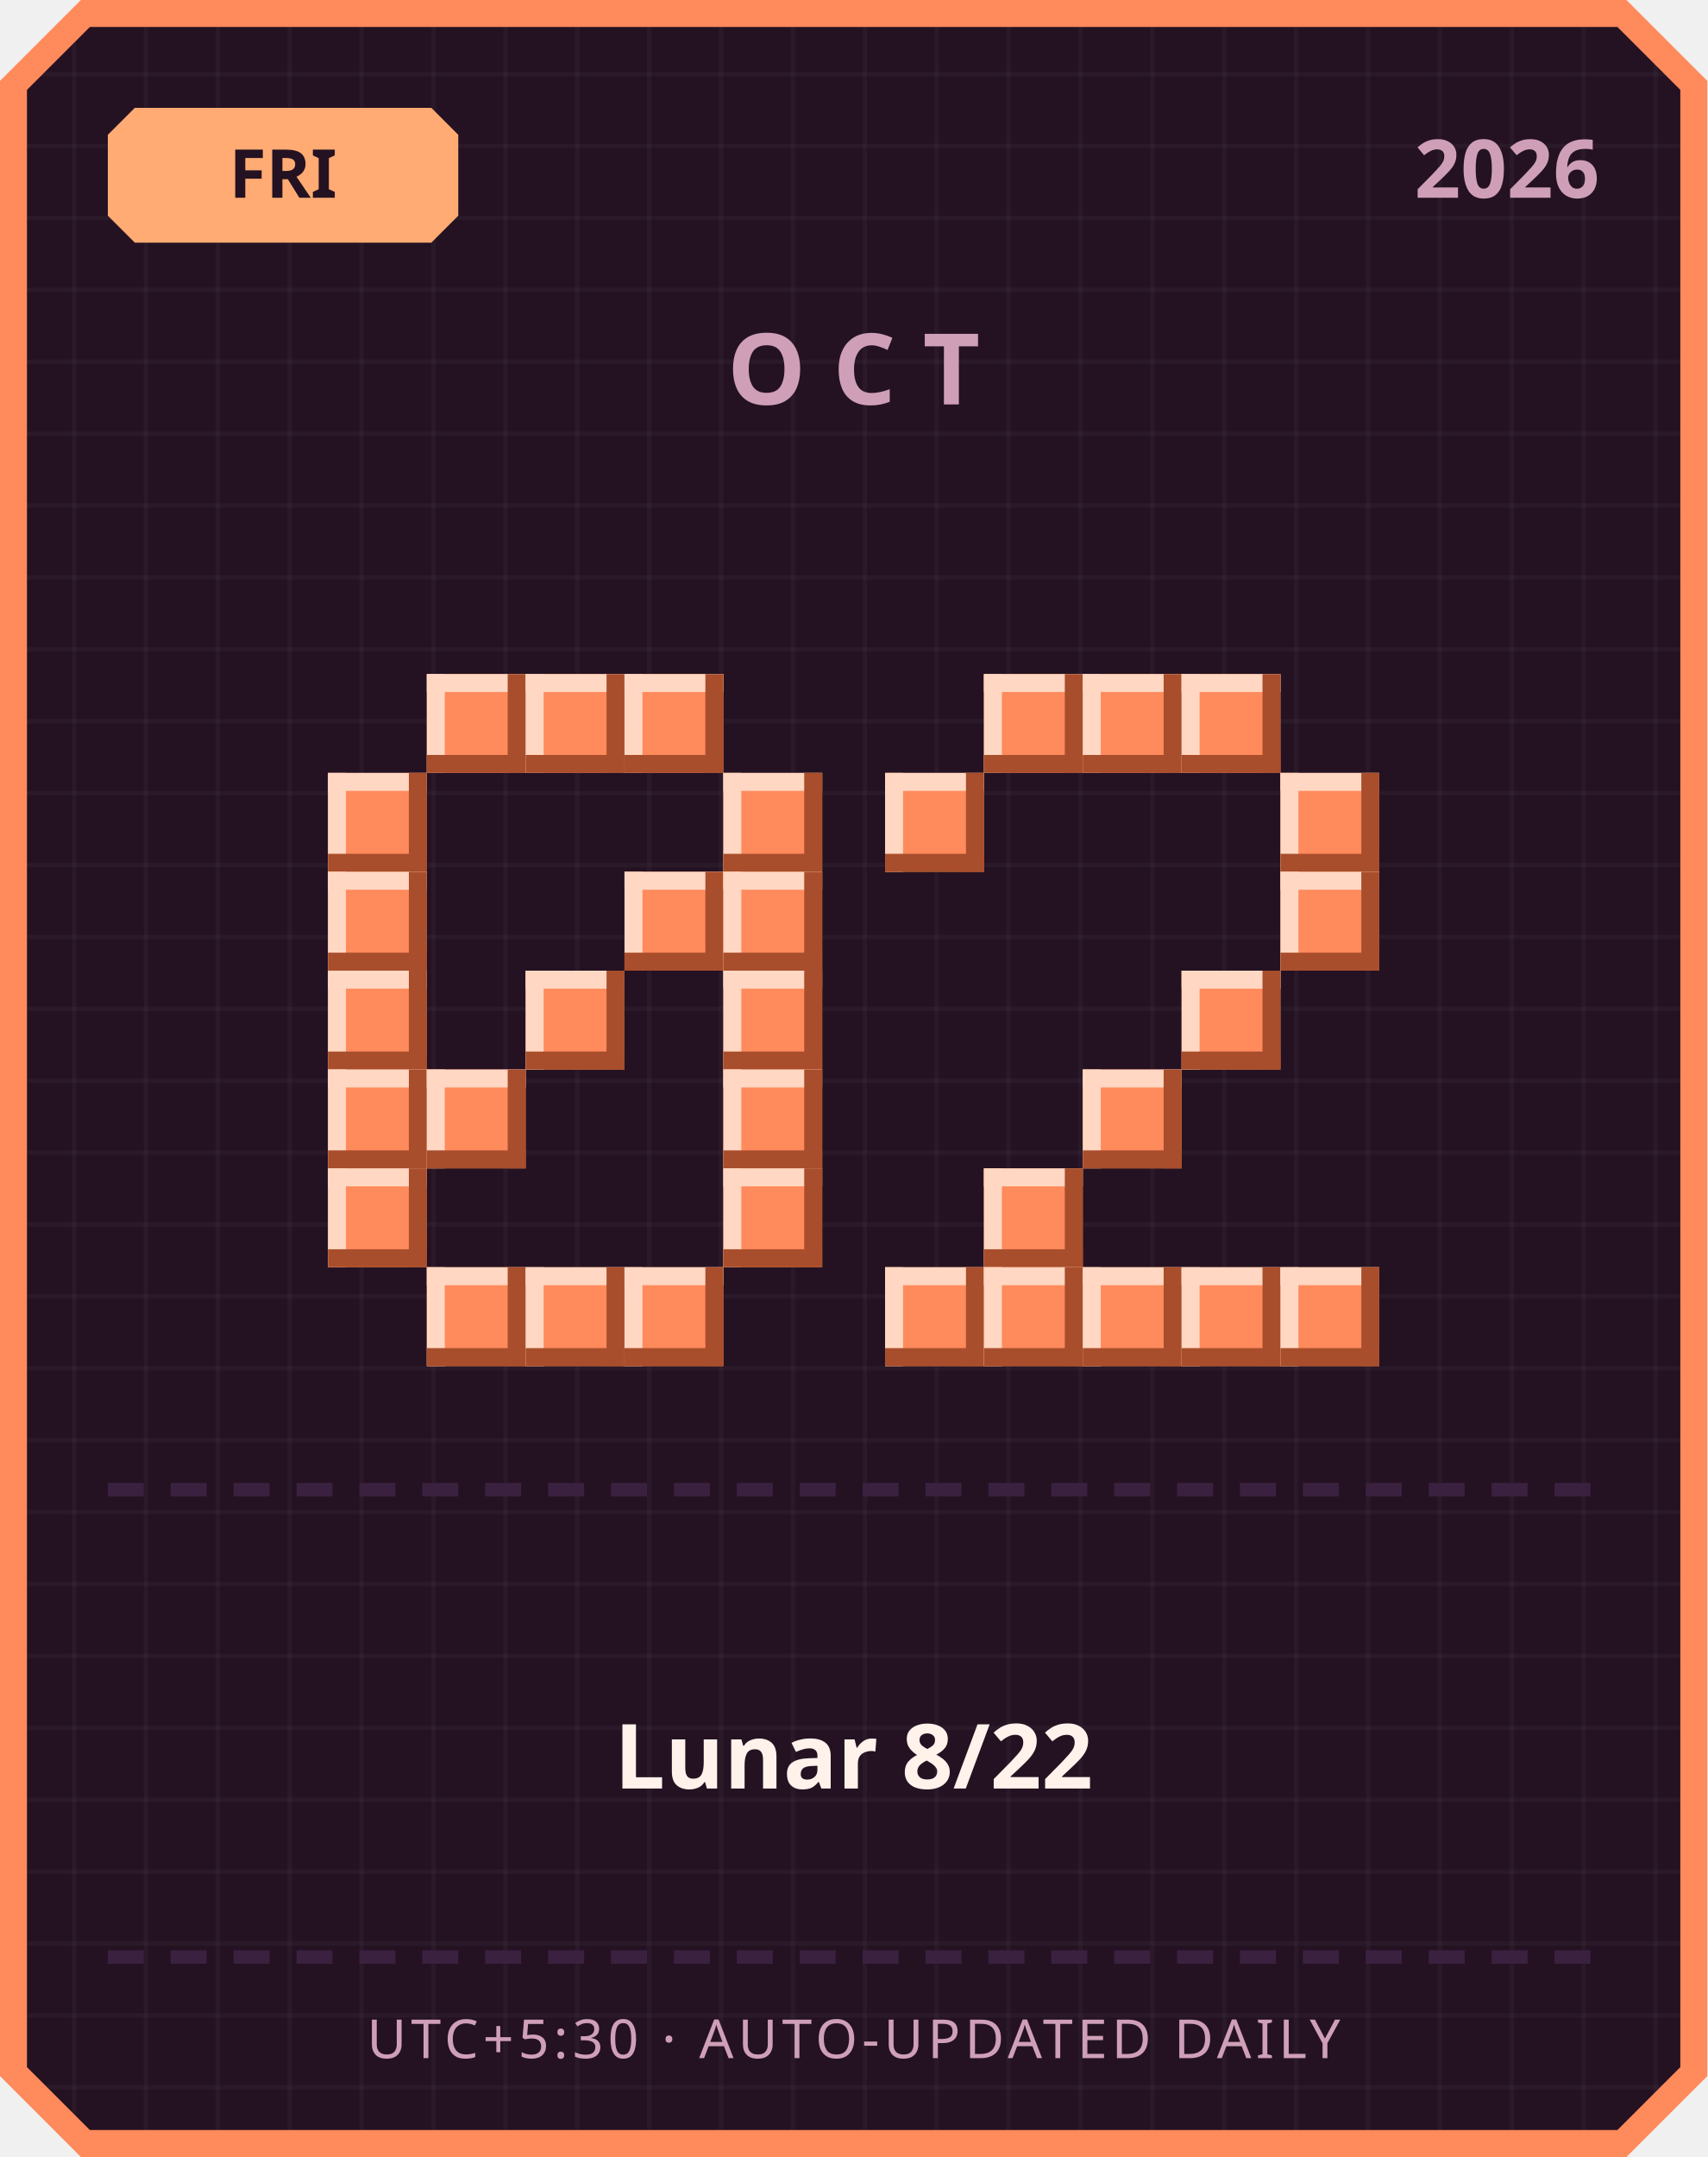
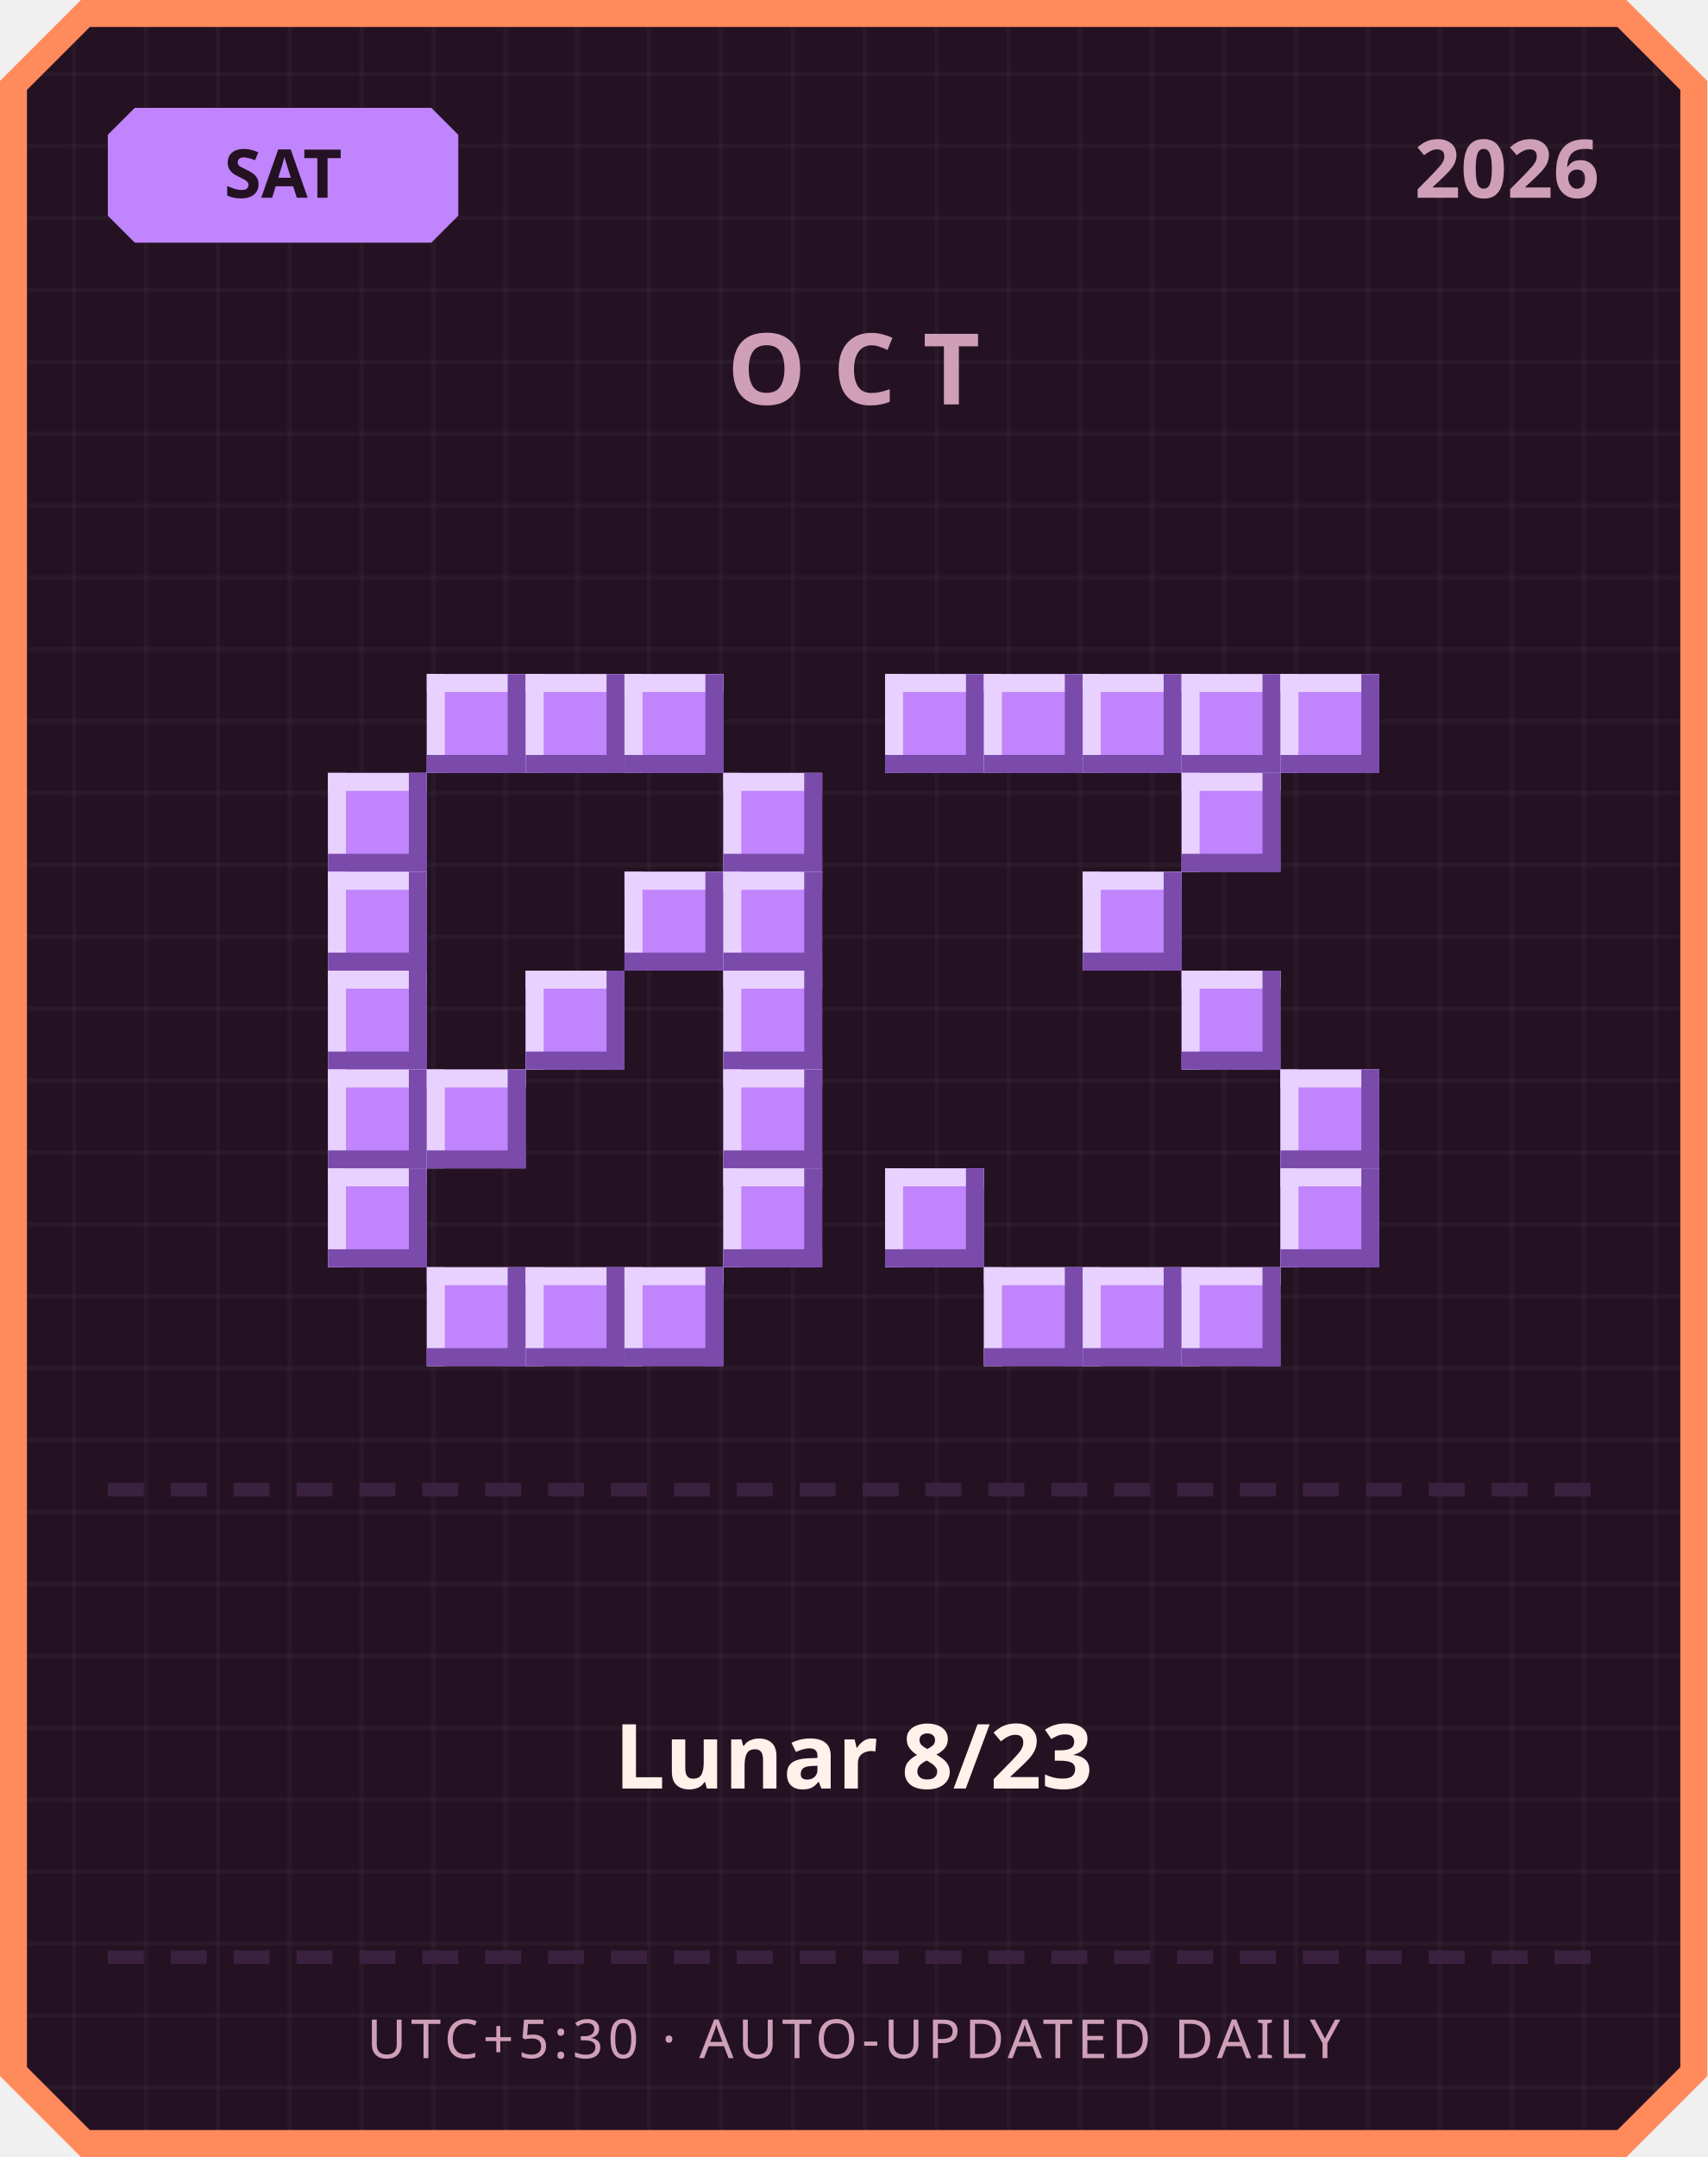
<svg xmlns="http://www.w3.org/2000/svg" width="380" height="480" viewBox="0 0 380 480">
  <defs>
    <pattern id="grid" width="16" height="16" patternUnits="userSpaceOnUse">
      <rect width="16" height="16" fill="#241222" />
      <rect width="1" height="16" fill="#ffffff" opacity="0.03" />
      <rect width="16" height="1" fill="#ffffff" opacity="0.03" />
    </pattern>
  </defs>
  <path d="M 18,0 L 362,0 L 380,18 L 380,462 L 362,480 L 18,480 L 0,462 L 0,18 Z" fill="#ff8a5c" />
  <path d="M 20,6 L 360,6 L 374,20 L 374,460 L 360,474 L 20,474 L 6,460 L 6,20 Z" fill="url(#grid)" />
-   <path d="M 30,24 L 96,24 L 102,30 L 102,48 L 96,54 L 30,54 L 24,48 L 24,30 Z" fill="#ffab73" />
-   <text x="63" y="44" text-anchor="middle" font-family="'Segoe UI', sans-serif" font-size="15" font-weight="700" fill="#241222">FRI</text>
+   <path d="M 30,24 L 96,24 L 102,30 L 102,48 L 96,54 L 30,54 L 24,48 L 24,30 Z" fill="#c084fc" />
+   <text x="63" y="44" text-anchor="middle" font-family="'Segoe UI', sans-serif" font-size="15" font-weight="700" fill="#241222">SAT</text>
  <text x="356" y="44" text-anchor="end" font-family="'Segoe UI', sans-serif" font-size="18" font-weight="700" fill="#cf9fb8">2026</text>
  <text x="190" y="90" text-anchor="middle" font-family="'Segoe UI', sans-serif" font-size="22" font-weight="700" letter-spacing="6" fill="#cf9fb8">OCT</text>
-   <rect x="95" y="150" width="22" height="22" fill="#ff8a5c" />
-   <rect x="95" y="150" width="22" height="4" fill="#ffd7c2" />
-   <rect x="95" y="150" width="4" height="22" fill="#ffd7c2" />
-   <rect x="95" y="168" width="22" height="4" fill="#a84e2c" />
-   <rect x="113" y="150" width="4" height="22" fill="#a84e2c" />
-   <rect x="117" y="150" width="22" height="22" fill="#ff8a5c" />
-   <rect x="117" y="150" width="22" height="4" fill="#ffd7c2" />
-   <rect x="117" y="150" width="4" height="22" fill="#ffd7c2" />
-   <rect x="117" y="168" width="22" height="4" fill="#a84e2c" />
-   <rect x="135" y="150" width="4" height="22" fill="#a84e2c" />
-   <rect x="139" y="150" width="22" height="22" fill="#ff8a5c" />
-   <rect x="139" y="150" width="22" height="4" fill="#ffd7c2" />
-   <rect x="139" y="150" width="4" height="22" fill="#ffd7c2" />
-   <rect x="139" y="168" width="22" height="4" fill="#a84e2c" />
-   <rect x="157" y="150" width="4" height="22" fill="#a84e2c" />
-   <rect x="73" y="172" width="22" height="22" fill="#ff8a5c" />
-   <rect x="73" y="172" width="22" height="4" fill="#ffd7c2" />
-   <rect x="73" y="172" width="4" height="22" fill="#ffd7c2" />
-   <rect x="73" y="190" width="22" height="4" fill="#a84e2c" />
-   <rect x="91" y="172" width="4" height="22" fill="#a84e2c" />
-   <rect x="161" y="172" width="22" height="22" fill="#ff8a5c" />
-   <rect x="161" y="172" width="22" height="4" fill="#ffd7c2" />
-   <rect x="161" y="172" width="4" height="22" fill="#ffd7c2" />
-   <rect x="161" y="190" width="22" height="4" fill="#a84e2c" />
-   <rect x="179" y="172" width="4" height="22" fill="#a84e2c" />
-   <rect x="73" y="194" width="22" height="22" fill="#ff8a5c" />
-   <rect x="73" y="194" width="22" height="4" fill="#ffd7c2" />
-   <rect x="73" y="194" width="4" height="22" fill="#ffd7c2" />
-   <rect x="73" y="212" width="22" height="4" fill="#a84e2c" />
-   <rect x="91" y="194" width="4" height="22" fill="#a84e2c" />
-   <rect x="139" y="194" width="22" height="22" fill="#ff8a5c" />
-   <rect x="139" y="194" width="22" height="4" fill="#ffd7c2" />
-   <rect x="139" y="194" width="4" height="22" fill="#ffd7c2" />
-   <rect x="139" y="212" width="22" height="4" fill="#a84e2c" />
-   <rect x="157" y="194" width="4" height="22" fill="#a84e2c" />
-   <rect x="161" y="194" width="22" height="22" fill="#ff8a5c" />
-   <rect x="161" y="194" width="22" height="4" fill="#ffd7c2" />
-   <rect x="161" y="194" width="4" height="22" fill="#ffd7c2" />
-   <rect x="161" y="212" width="22" height="4" fill="#a84e2c" />
-   <rect x="179" y="194" width="4" height="22" fill="#a84e2c" />
-   <rect x="73" y="216" width="22" height="22" fill="#ff8a5c" />
-   <rect x="73" y="216" width="22" height="4" fill="#ffd7c2" />
-   <rect x="73" y="216" width="4" height="22" fill="#ffd7c2" />
-   <rect x="73" y="234" width="22" height="4" fill="#a84e2c" />
-   <rect x="91" y="216" width="4" height="22" fill="#a84e2c" />
-   <rect x="117" y="216" width="22" height="22" fill="#ff8a5c" />
-   <rect x="117" y="216" width="22" height="4" fill="#ffd7c2" />
-   <rect x="117" y="216" width="4" height="22" fill="#ffd7c2" />
-   <rect x="117" y="234" width="22" height="4" fill="#a84e2c" />
-   <rect x="135" y="216" width="4" height="22" fill="#a84e2c" />
-   <rect x="161" y="216" width="22" height="22" fill="#ff8a5c" />
-   <rect x="161" y="216" width="22" height="4" fill="#ffd7c2" />
-   <rect x="161" y="216" width="4" height="22" fill="#ffd7c2" />
-   <rect x="161" y="234" width="22" height="4" fill="#a84e2c" />
-   <rect x="179" y="216" width="4" height="22" fill="#a84e2c" />
-   <rect x="73" y="238" width="22" height="22" fill="#ff8a5c" />
-   <rect x="73" y="238" width="22" height="4" fill="#ffd7c2" />
-   <rect x="73" y="238" width="4" height="22" fill="#ffd7c2" />
-   <rect x="73" y="256" width="22" height="4" fill="#a84e2c" />
-   <rect x="91" y="238" width="4" height="22" fill="#a84e2c" />
-   <rect x="95" y="238" width="22" height="22" fill="#ff8a5c" />
-   <rect x="95" y="238" width="22" height="4" fill="#ffd7c2" />
-   <rect x="95" y="238" width="4" height="22" fill="#ffd7c2" />
-   <rect x="95" y="256" width="22" height="4" fill="#a84e2c" />
-   <rect x="113" y="238" width="4" height="22" fill="#a84e2c" />
-   <rect x="161" y="238" width="22" height="22" fill="#ff8a5c" />
-   <rect x="161" y="238" width="22" height="4" fill="#ffd7c2" />
-   <rect x="161" y="238" width="4" height="22" fill="#ffd7c2" />
-   <rect x="161" y="256" width="22" height="4" fill="#a84e2c" />
-   <rect x="179" y="238" width="4" height="22" fill="#a84e2c" />
-   <rect x="73" y="260" width="22" height="22" fill="#ff8a5c" />
-   <rect x="73" y="260" width="22" height="4" fill="#ffd7c2" />
-   <rect x="73" y="260" width="4" height="22" fill="#ffd7c2" />
-   <rect x="73" y="278" width="22" height="4" fill="#a84e2c" />
-   <rect x="91" y="260" width="4" height="22" fill="#a84e2c" />
-   <rect x="161" y="260" width="22" height="22" fill="#ff8a5c" />
-   <rect x="161" y="260" width="22" height="4" fill="#ffd7c2" />
-   <rect x="161" y="260" width="4" height="22" fill="#ffd7c2" />
-   <rect x="161" y="278" width="22" height="4" fill="#a84e2c" />
-   <rect x="179" y="260" width="4" height="22" fill="#a84e2c" />
-   <rect x="95" y="282" width="22" height="22" fill="#ff8a5c" />
-   <rect x="95" y="282" width="22" height="4" fill="#ffd7c2" />
-   <rect x="95" y="282" width="4" height="22" fill="#ffd7c2" />
-   <rect x="95" y="300" width="22" height="4" fill="#a84e2c" />
-   <rect x="113" y="282" width="4" height="22" fill="#a84e2c" />
-   <rect x="117" y="282" width="22" height="22" fill="#ff8a5c" />
-   <rect x="117" y="282" width="22" height="4" fill="#ffd7c2" />
-   <rect x="117" y="282" width="4" height="22" fill="#ffd7c2" />
-   <rect x="117" y="300" width="22" height="4" fill="#a84e2c" />
-   <rect x="135" y="282" width="4" height="22" fill="#a84e2c" />
-   <rect x="139" y="282" width="22" height="22" fill="#ff8a5c" />
-   <rect x="139" y="282" width="22" height="4" fill="#ffd7c2" />
-   <rect x="139" y="282" width="4" height="22" fill="#ffd7c2" />
-   <rect x="139" y="300" width="22" height="4" fill="#a84e2c" />
-   <rect x="157" y="282" width="4" height="22" fill="#a84e2c" />
-   <rect x="219" y="150" width="22" height="22" fill="#ff8a5c" />
-   <rect x="219" y="150" width="22" height="4" fill="#ffd7c2" />
-   <rect x="219" y="150" width="4" height="22" fill="#ffd7c2" />
-   <rect x="219" y="168" width="22" height="4" fill="#a84e2c" />
-   <rect x="237" y="150" width="4" height="22" fill="#a84e2c" />
-   <rect x="241" y="150" width="22" height="22" fill="#ff8a5c" />
-   <rect x="241" y="150" width="22" height="4" fill="#ffd7c2" />
-   <rect x="241" y="150" width="4" height="22" fill="#ffd7c2" />
-   <rect x="241" y="168" width="22" height="4" fill="#a84e2c" />
-   <rect x="259" y="150" width="4" height="22" fill="#a84e2c" />
-   <rect x="263" y="150" width="22" height="22" fill="#ff8a5c" />
-   <rect x="263" y="150" width="22" height="4" fill="#ffd7c2" />
-   <rect x="263" y="150" width="4" height="22" fill="#ffd7c2" />
-   <rect x="263" y="168" width="22" height="4" fill="#a84e2c" />
-   <rect x="281" y="150" width="4" height="22" fill="#a84e2c" />
-   <rect x="197" y="172" width="22" height="22" fill="#ff8a5c" />
-   <rect x="197" y="172" width="22" height="4" fill="#ffd7c2" />
-   <rect x="197" y="172" width="4" height="22" fill="#ffd7c2" />
-   <rect x="197" y="190" width="22" height="4" fill="#a84e2c" />
-   <rect x="215" y="172" width="4" height="22" fill="#a84e2c" />
-   <rect x="285" y="172" width="22" height="22" fill="#ff8a5c" />
-   <rect x="285" y="172" width="22" height="4" fill="#ffd7c2" />
-   <rect x="285" y="172" width="4" height="22" fill="#ffd7c2" />
-   <rect x="285" y="190" width="22" height="4" fill="#a84e2c" />
-   <rect x="303" y="172" width="4" height="22" fill="#a84e2c" />
-   <rect x="285" y="194" width="22" height="22" fill="#ff8a5c" />
-   <rect x="285" y="194" width="22" height="4" fill="#ffd7c2" />
-   <rect x="285" y="194" width="4" height="22" fill="#ffd7c2" />
-   <rect x="285" y="212" width="22" height="4" fill="#a84e2c" />
-   <rect x="303" y="194" width="4" height="22" fill="#a84e2c" />
-   <rect x="263" y="216" width="22" height="22" fill="#ff8a5c" />
-   <rect x="263" y="216" width="22" height="4" fill="#ffd7c2" />
-   <rect x="263" y="216" width="4" height="22" fill="#ffd7c2" />
-   <rect x="263" y="234" width="22" height="4" fill="#a84e2c" />
-   <rect x="281" y="216" width="4" height="22" fill="#a84e2c" />
-   <rect x="241" y="238" width="22" height="22" fill="#ff8a5c" />
-   <rect x="241" y="238" width="22" height="4" fill="#ffd7c2" />
-   <rect x="241" y="238" width="4" height="22" fill="#ffd7c2" />
-   <rect x="241" y="256" width="22" height="4" fill="#a84e2c" />
-   <rect x="259" y="238" width="4" height="22" fill="#a84e2c" />
-   <rect x="219" y="260" width="22" height="22" fill="#ff8a5c" />
-   <rect x="219" y="260" width="22" height="4" fill="#ffd7c2" />
-   <rect x="219" y="260" width="4" height="22" fill="#ffd7c2" />
-   <rect x="219" y="278" width="22" height="4" fill="#a84e2c" />
-   <rect x="237" y="260" width="4" height="22" fill="#a84e2c" />
-   <rect x="197" y="282" width="22" height="22" fill="#ff8a5c" />
-   <rect x="197" y="282" width="22" height="4" fill="#ffd7c2" />
-   <rect x="197" y="282" width="4" height="22" fill="#ffd7c2" />
-   <rect x="197" y="300" width="22" height="4" fill="#a84e2c" />
-   <rect x="215" y="282" width="4" height="22" fill="#a84e2c" />
-   <rect x="219" y="282" width="22" height="22" fill="#ff8a5c" />
-   <rect x="219" y="282" width="22" height="4" fill="#ffd7c2" />
-   <rect x="219" y="282" width="4" height="22" fill="#ffd7c2" />
-   <rect x="219" y="300" width="22" height="4" fill="#a84e2c" />
-   <rect x="237" y="282" width="4" height="22" fill="#a84e2c" />
-   <rect x="241" y="282" width="22" height="22" fill="#ff8a5c" />
-   <rect x="241" y="282" width="22" height="4" fill="#ffd7c2" />
-   <rect x="241" y="282" width="4" height="22" fill="#ffd7c2" />
-   <rect x="241" y="300" width="22" height="4" fill="#a84e2c" />
-   <rect x="259" y="282" width="4" height="22" fill="#a84e2c" />
-   <rect x="263" y="282" width="22" height="22" fill="#ff8a5c" />
-   <rect x="263" y="282" width="22" height="4" fill="#ffd7c2" />
-   <rect x="263" y="282" width="4" height="22" fill="#ffd7c2" />
-   <rect x="263" y="300" width="22" height="4" fill="#a84e2c" />
-   <rect x="281" y="282" width="4" height="22" fill="#a84e2c" />
-   <rect x="285" y="282" width="22" height="22" fill="#ff8a5c" />
-   <rect x="285" y="282" width="22" height="4" fill="#ffd7c2" />
-   <rect x="285" y="282" width="4" height="22" fill="#ffd7c2" />
-   <rect x="285" y="300" width="22" height="4" fill="#a84e2c" />
-   <rect x="303" y="282" width="4" height="22" fill="#a84e2c" />
+   <rect x="95" y="150" width="22" height="22" fill="#c084fc" />
+   <rect x="95" y="150" width="22" height="4" fill="#e9d1ff" />
+   <rect x="95" y="150" width="4" height="22" fill="#e9d1ff" />
+   <rect x="95" y="168" width="22" height="4" fill="#7a4bab" />
+   <rect x="113" y="150" width="4" height="22" fill="#7a4bab" />
+   <rect x="117" y="150" width="22" height="22" fill="#c084fc" />
+   <rect x="117" y="150" width="22" height="4" fill="#e9d1ff" />
+   <rect x="117" y="150" width="4" height="22" fill="#e9d1ff" />
+   <rect x="117" y="168" width="22" height="4" fill="#7a4bab" />
+   <rect x="135" y="150" width="4" height="22" fill="#7a4bab" />
+   <rect x="139" y="150" width="22" height="22" fill="#c084fc" />
+   <rect x="139" y="150" width="22" height="4" fill="#e9d1ff" />
+   <rect x="139" y="150" width="4" height="22" fill="#e9d1ff" />
+   <rect x="139" y="168" width="22" height="4" fill="#7a4bab" />
+   <rect x="157" y="150" width="4" height="22" fill="#7a4bab" />
+   <rect x="73" y="172" width="22" height="22" fill="#c084fc" />
+   <rect x="73" y="172" width="22" height="4" fill="#e9d1ff" />
+   <rect x="73" y="172" width="4" height="22" fill="#e9d1ff" />
+   <rect x="73" y="190" width="22" height="4" fill="#7a4bab" />
+   <rect x="91" y="172" width="4" height="22" fill="#7a4bab" />
+   <rect x="161" y="172" width="22" height="22" fill="#c084fc" />
+   <rect x="161" y="172" width="22" height="4" fill="#e9d1ff" />
+   <rect x="161" y="172" width="4" height="22" fill="#e9d1ff" />
+   <rect x="161" y="190" width="22" height="4" fill="#7a4bab" />
+   <rect x="179" y="172" width="4" height="22" fill="#7a4bab" />
+   <rect x="73" y="194" width="22" height="22" fill="#c084fc" />
+   <rect x="73" y="194" width="22" height="4" fill="#e9d1ff" />
+   <rect x="73" y="194" width="4" height="22" fill="#e9d1ff" />
+   <rect x="73" y="212" width="22" height="4" fill="#7a4bab" />
+   <rect x="91" y="194" width="4" height="22" fill="#7a4bab" />
+   <rect x="139" y="194" width="22" height="22" fill="#c084fc" />
+   <rect x="139" y="194" width="22" height="4" fill="#e9d1ff" />
+   <rect x="139" y="194" width="4" height="22" fill="#e9d1ff" />
+   <rect x="139" y="212" width="22" height="4" fill="#7a4bab" />
+   <rect x="157" y="194" width="4" height="22" fill="#7a4bab" />
+   <rect x="161" y="194" width="22" height="22" fill="#c084fc" />
+   <rect x="161" y="194" width="22" height="4" fill="#e9d1ff" />
+   <rect x="161" y="194" width="4" height="22" fill="#e9d1ff" />
+   <rect x="161" y="212" width="22" height="4" fill="#7a4bab" />
+   <rect x="179" y="194" width="4" height="22" fill="#7a4bab" />
+   <rect x="73" y="216" width="22" height="22" fill="#c084fc" />
+   <rect x="73" y="216" width="22" height="4" fill="#e9d1ff" />
+   <rect x="73" y="216" width="4" height="22" fill="#e9d1ff" />
+   <rect x="73" y="234" width="22" height="4" fill="#7a4bab" />
+   <rect x="91" y="216" width="4" height="22" fill="#7a4bab" />
+   <rect x="117" y="216" width="22" height="22" fill="#c084fc" />
+   <rect x="117" y="216" width="22" height="4" fill="#e9d1ff" />
+   <rect x="117" y="216" width="4" height="22" fill="#e9d1ff" />
+   <rect x="117" y="234" width="22" height="4" fill="#7a4bab" />
+   <rect x="135" y="216" width="4" height="22" fill="#7a4bab" />
+   <rect x="161" y="216" width="22" height="22" fill="#c084fc" />
+   <rect x="161" y="216" width="22" height="4" fill="#e9d1ff" />
+   <rect x="161" y="216" width="4" height="22" fill="#e9d1ff" />
+   <rect x="161" y="234" width="22" height="4" fill="#7a4bab" />
+   <rect x="179" y="216" width="4" height="22" fill="#7a4bab" />
+   <rect x="73" y="238" width="22" height="22" fill="#c084fc" />
+   <rect x="73" y="238" width="22" height="4" fill="#e9d1ff" />
+   <rect x="73" y="238" width="4" height="22" fill="#e9d1ff" />
+   <rect x="73" y="256" width="22" height="4" fill="#7a4bab" />
+   <rect x="91" y="238" width="4" height="22" fill="#7a4bab" />
+   <rect x="95" y="238" width="22" height="22" fill="#c084fc" />
+   <rect x="95" y="238" width="22" height="4" fill="#e9d1ff" />
+   <rect x="95" y="238" width="4" height="22" fill="#e9d1ff" />
+   <rect x="95" y="256" width="22" height="4" fill="#7a4bab" />
+   <rect x="113" y="238" width="4" height="22" fill="#7a4bab" />
+   <rect x="161" y="238" width="22" height="22" fill="#c084fc" />
+   <rect x="161" y="238" width="22" height="4" fill="#e9d1ff" />
+   <rect x="161" y="238" width="4" height="22" fill="#e9d1ff" />
+   <rect x="161" y="256" width="22" height="4" fill="#7a4bab" />
+   <rect x="179" y="238" width="4" height="22" fill="#7a4bab" />
+   <rect x="73" y="260" width="22" height="22" fill="#c084fc" />
+   <rect x="73" y="260" width="22" height="4" fill="#e9d1ff" />
+   <rect x="73" y="260" width="4" height="22" fill="#e9d1ff" />
+   <rect x="73" y="278" width="22" height="4" fill="#7a4bab" />
+   <rect x="91" y="260" width="4" height="22" fill="#7a4bab" />
+   <rect x="161" y="260" width="22" height="22" fill="#c084fc" />
+   <rect x="161" y="260" width="22" height="4" fill="#e9d1ff" />
+   <rect x="161" y="260" width="4" height="22" fill="#e9d1ff" />
+   <rect x="161" y="278" width="22" height="4" fill="#7a4bab" />
+   <rect x="179" y="260" width="4" height="22" fill="#7a4bab" />
+   <rect x="95" y="282" width="22" height="22" fill="#c084fc" />
+   <rect x="95" y="282" width="22" height="4" fill="#e9d1ff" />
+   <rect x="95" y="282" width="4" height="22" fill="#e9d1ff" />
+   <rect x="95" y="300" width="22" height="4" fill="#7a4bab" />
+   <rect x="113" y="282" width="4" height="22" fill="#7a4bab" />
+   <rect x="117" y="282" width="22" height="22" fill="#c084fc" />
+   <rect x="117" y="282" width="22" height="4" fill="#e9d1ff" />
+   <rect x="117" y="282" width="4" height="22" fill="#e9d1ff" />
+   <rect x="117" y="300" width="22" height="4" fill="#7a4bab" />
+   <rect x="135" y="282" width="4" height="22" fill="#7a4bab" />
+   <rect x="139" y="282" width="22" height="22" fill="#c084fc" />
+   <rect x="139" y="282" width="22" height="4" fill="#e9d1ff" />
+   <rect x="139" y="282" width="4" height="22" fill="#e9d1ff" />
+   <rect x="139" y="300" width="22" height="4" fill="#7a4bab" />
+   <rect x="157" y="282" width="4" height="22" fill="#7a4bab" />
+   <rect x="197" y="150" width="22" height="22" fill="#c084fc" />
+   <rect x="197" y="150" width="22" height="4" fill="#e9d1ff" />
+   <rect x="197" y="150" width="4" height="22" fill="#e9d1ff" />
+   <rect x="197" y="168" width="22" height="4" fill="#7a4bab" />
+   <rect x="215" y="150" width="4" height="22" fill="#7a4bab" />
+   <rect x="219" y="150" width="22" height="22" fill="#c084fc" />
+   <rect x="219" y="150" width="22" height="4" fill="#e9d1ff" />
+   <rect x="219" y="150" width="4" height="22" fill="#e9d1ff" />
+   <rect x="219" y="168" width="22" height="4" fill="#7a4bab" />
+   <rect x="237" y="150" width="4" height="22" fill="#7a4bab" />
+   <rect x="241" y="150" width="22" height="22" fill="#c084fc" />
+   <rect x="241" y="150" width="22" height="4" fill="#e9d1ff" />
+   <rect x="241" y="150" width="4" height="22" fill="#e9d1ff" />
+   <rect x="241" y="168" width="22" height="4" fill="#7a4bab" />
+   <rect x="259" y="150" width="4" height="22" fill="#7a4bab" />
+   <rect x="263" y="150" width="22" height="22" fill="#c084fc" />
+   <rect x="263" y="150" width="22" height="4" fill="#e9d1ff" />
+   <rect x="263" y="150" width="4" height="22" fill="#e9d1ff" />
+   <rect x="263" y="168" width="22" height="4" fill="#7a4bab" />
+   <rect x="281" y="150" width="4" height="22" fill="#7a4bab" />
+   <rect x="285" y="150" width="22" height="22" fill="#c084fc" />
+   <rect x="285" y="150" width="22" height="4" fill="#e9d1ff" />
+   <rect x="285" y="150" width="4" height="22" fill="#e9d1ff" />
+   <rect x="285" y="168" width="22" height="4" fill="#7a4bab" />
+   <rect x="303" y="150" width="4" height="22" fill="#7a4bab" />
+   <rect x="263" y="172" width="22" height="22" fill="#c084fc" />
+   <rect x="263" y="172" width="22" height="4" fill="#e9d1ff" />
+   <rect x="263" y="172" width="4" height="22" fill="#e9d1ff" />
+   <rect x="263" y="190" width="22" height="4" fill="#7a4bab" />
+   <rect x="281" y="172" width="4" height="22" fill="#7a4bab" />
+   <rect x="241" y="194" width="22" height="22" fill="#c084fc" />
+   <rect x="241" y="194" width="22" height="4" fill="#e9d1ff" />
+   <rect x="241" y="194" width="4" height="22" fill="#e9d1ff" />
+   <rect x="241" y="212" width="22" height="4" fill="#7a4bab" />
+   <rect x="259" y="194" width="4" height="22" fill="#7a4bab" />
+   <rect x="263" y="216" width="22" height="22" fill="#c084fc" />
+   <rect x="263" y="216" width="22" height="4" fill="#e9d1ff" />
+   <rect x="263" y="216" width="4" height="22" fill="#e9d1ff" />
+   <rect x="263" y="234" width="22" height="4" fill="#7a4bab" />
+   <rect x="281" y="216" width="4" height="22" fill="#7a4bab" />
+   <rect x="285" y="238" width="22" height="22" fill="#c084fc" />
+   <rect x="285" y="238" width="22" height="4" fill="#e9d1ff" />
+   <rect x="285" y="238" width="4" height="22" fill="#e9d1ff" />
+   <rect x="285" y="256" width="22" height="4" fill="#7a4bab" />
+   <rect x="303" y="238" width="4" height="22" fill="#7a4bab" />
+   <rect x="197" y="260" width="22" height="22" fill="#c084fc" />
+   <rect x="197" y="260" width="22" height="4" fill="#e9d1ff" />
+   <rect x="197" y="260" width="4" height="22" fill="#e9d1ff" />
+   <rect x="197" y="278" width="22" height="4" fill="#7a4bab" />
+   <rect x="215" y="260" width="4" height="22" fill="#7a4bab" />
+   <rect x="285" y="260" width="22" height="22" fill="#c084fc" />
+   <rect x="285" y="260" width="22" height="4" fill="#e9d1ff" />
+   <rect x="285" y="260" width="4" height="22" fill="#e9d1ff" />
+   <rect x="285" y="278" width="22" height="4" fill="#7a4bab" />
+   <rect x="303" y="260" width="4" height="22" fill="#7a4bab" />
+   <rect x="219" y="282" width="22" height="22" fill="#c084fc" />
+   <rect x="219" y="282" width="22" height="4" fill="#e9d1ff" />
+   <rect x="219" y="282" width="4" height="22" fill="#e9d1ff" />
+   <rect x="219" y="300" width="22" height="4" fill="#7a4bab" />
+   <rect x="237" y="282" width="4" height="22" fill="#7a4bab" />
+   <rect x="241" y="282" width="22" height="22" fill="#c084fc" />
+   <rect x="241" y="282" width="22" height="4" fill="#e9d1ff" />
+   <rect x="241" y="282" width="4" height="22" fill="#e9d1ff" />
+   <rect x="241" y="300" width="22" height="4" fill="#7a4bab" />
+   <rect x="259" y="282" width="4" height="22" fill="#7a4bab" />
+   <rect x="263" y="282" width="22" height="22" fill="#c084fc" />
+   <rect x="263" y="282" width="22" height="4" fill="#e9d1ff" />
+   <rect x="263" y="282" width="4" height="22" fill="#e9d1ff" />
+   <rect x="263" y="300" width="22" height="4" fill="#7a4bab" />
+   <rect x="281" y="282" width="4" height="22" fill="#7a4bab" />
  <rect x="24" y="330" width="8" height="3" fill="#3b2140" />
  <rect x="38" y="330" width="8" height="3" fill="#3b2140" />
  <rect x="52" y="330" width="8" height="3" fill="#3b2140" />
  <rect x="66" y="330" width="8" height="3" fill="#3b2140" />
  <rect x="80" y="330" width="8" height="3" fill="#3b2140" />
  <rect x="94" y="330" width="8" height="3" fill="#3b2140" />
  <rect x="108" y="330" width="8" height="3" fill="#3b2140" />
  <rect x="122" y="330" width="8" height="3" fill="#3b2140" />
  <rect x="136" y="330" width="8" height="3" fill="#3b2140" />
  <rect x="150" y="330" width="8" height="3" fill="#3b2140" />
  <rect x="164" y="330" width="8" height="3" fill="#3b2140" />
  <rect x="178" y="330" width="8" height="3" fill="#3b2140" />
  <rect x="192" y="330" width="8" height="3" fill="#3b2140" />
  <rect x="206" y="330" width="8" height="3" fill="#3b2140" />
  <rect x="220" y="330" width="8" height="3" fill="#3b2140" />
  <rect x="234" y="330" width="8" height="3" fill="#3b2140" />
  <rect x="248" y="330" width="8" height="3" fill="#3b2140" />
  <rect x="262" y="330" width="8" height="3" fill="#3b2140" />
  <rect x="276" y="330" width="8" height="3" fill="#3b2140" />
  <rect x="290" y="330" width="8" height="3" fill="#3b2140" />
  <rect x="304" y="330" width="8" height="3" fill="#3b2140" />
  <rect x="318" y="330" width="8" height="3" fill="#3b2140" />
  <rect x="332" y="330" width="8" height="3" fill="#3b2140" />
  <rect x="346" y="330" width="8" height="3" fill="#3b2140" />
-   <text x="190" y="398" text-anchor="middle" font-family="'Segoe UI', 'Microsoft JhengHei', sans-serif" font-size="20" font-weight="700" fill="#fff2eb">Lunar 8/22</text>
+   <text x="190" y="398" text-anchor="middle" font-family="'Segoe UI', 'Microsoft JhengHei', sans-serif" font-size="20" font-weight="700" fill="#fff2eb">Lunar 8/23</text>
  <rect x="24" y="434" width="8" height="3" fill="#3b2140" />
  <rect x="38" y="434" width="8" height="3" fill="#3b2140" />
  <rect x="52" y="434" width="8" height="3" fill="#3b2140" />
  <rect x="66" y="434" width="8" height="3" fill="#3b2140" />
  <rect x="80" y="434" width="8" height="3" fill="#3b2140" />
  <rect x="94" y="434" width="8" height="3" fill="#3b2140" />
  <rect x="108" y="434" width="8" height="3" fill="#3b2140" />
  <rect x="122" y="434" width="8" height="3" fill="#3b2140" />
  <rect x="136" y="434" width="8" height="3" fill="#3b2140" />
  <rect x="150" y="434" width="8" height="3" fill="#3b2140" />
  <rect x="164" y="434" width="8" height="3" fill="#3b2140" />
  <rect x="178" y="434" width="8" height="3" fill="#3b2140" />
  <rect x="192" y="434" width="8" height="3" fill="#3b2140" />
  <rect x="206" y="434" width="8" height="3" fill="#3b2140" />
  <rect x="220" y="434" width="8" height="3" fill="#3b2140" />
  <rect x="234" y="434" width="8" height="3" fill="#3b2140" />
  <rect x="248" y="434" width="8" height="3" fill="#3b2140" />
  <rect x="262" y="434" width="8" height="3" fill="#3b2140" />
  <rect x="276" y="434" width="8" height="3" fill="#3b2140" />
  <rect x="290" y="434" width="8" height="3" fill="#3b2140" />
  <rect x="304" y="434" width="8" height="3" fill="#3b2140" />
  <rect x="318" y="434" width="8" height="3" fill="#3b2140" />
  <rect x="332" y="434" width="8" height="3" fill="#3b2140" />
  <rect x="346" y="434" width="8" height="3" fill="#3b2140" />
  <text x="190" y="458" text-anchor="middle" font-family="'Segoe UI', sans-serif" font-size="12" letter-spacing="1" fill="#cf9fb8">UTC+5:30 · AUTO-UPDATED DAILY</text>
</svg>
